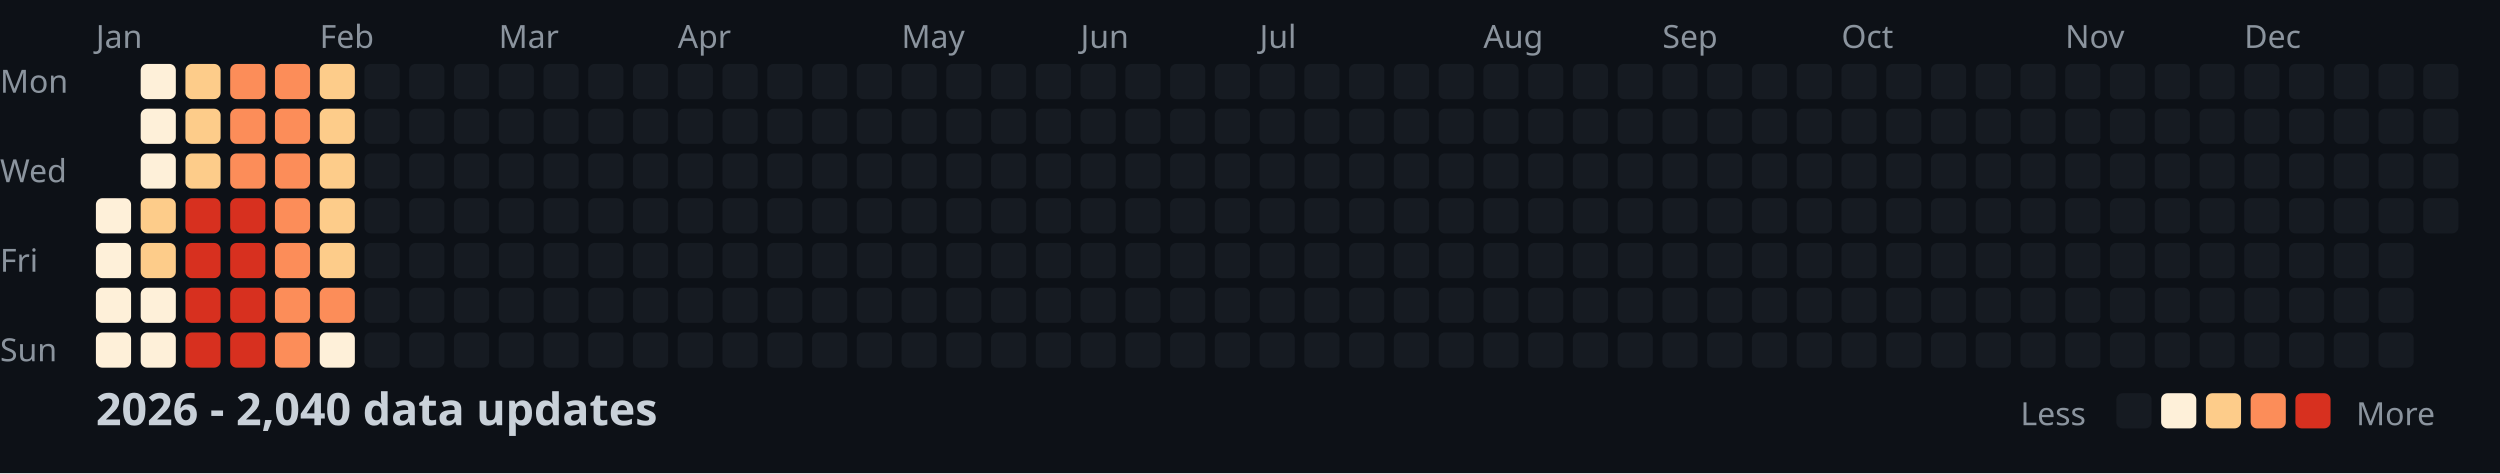
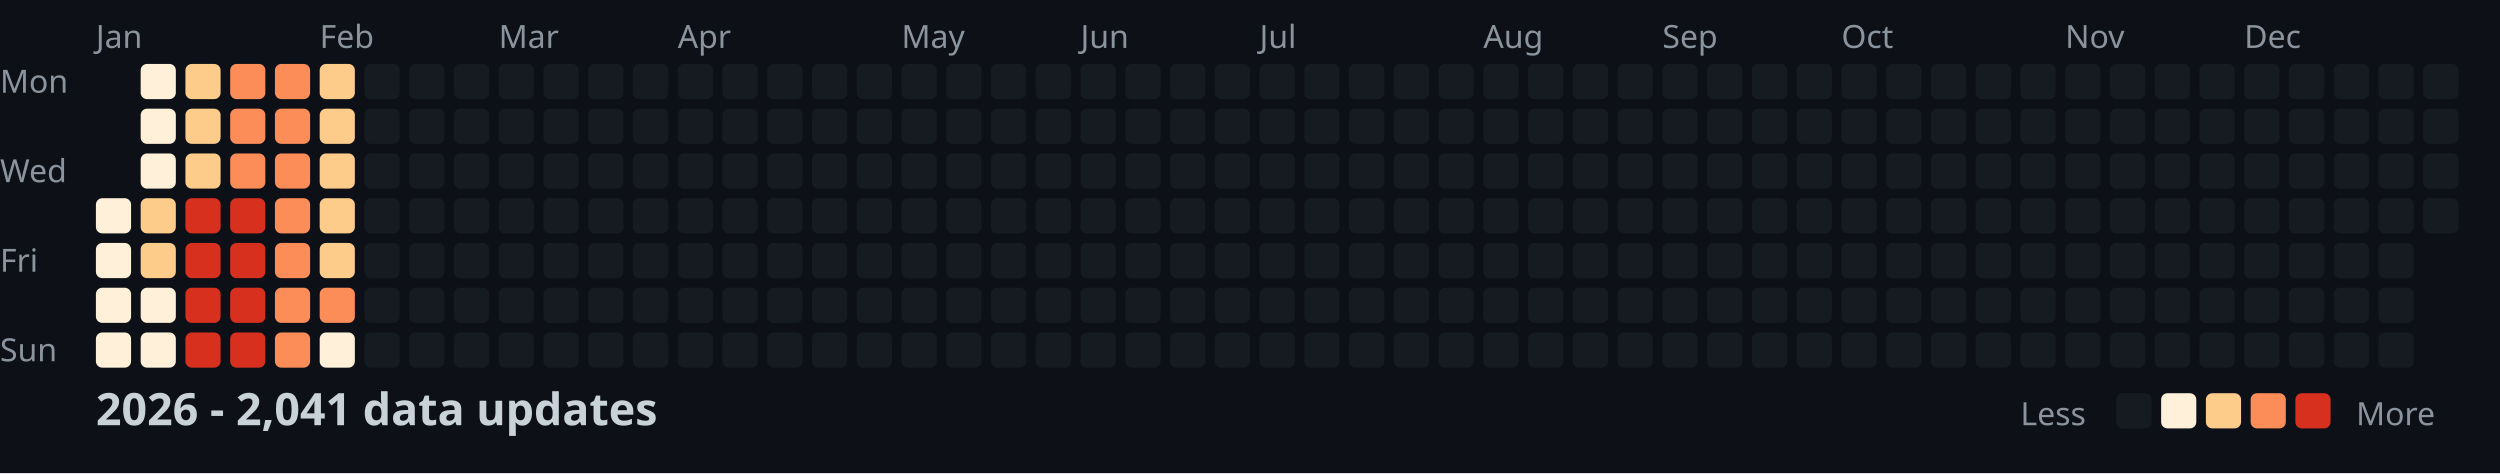
<svg xmlns="http://www.w3.org/2000/svg" width="782" height="148">
  <style>
    .month { font: 10px sans-serif; fill: #8b949e; }
    .day { font: 10px sans-serif; fill: #8b949e; }
    .title { font: bold 14px sans-serif; fill: #c9d1d9; }
    .legend { font: 10px sans-serif; fill: #8b949e; }
  </style>
  <rect width="100%" height="100%" fill="#0d1117" />
  <text x="0" y="29" class="day">Mon</text>
  <text x="0" y="57" class="day">Wed</text>
  <text x="0" y="85" class="day">Fri</text>
  <text x="0" y="113" class="day">Sun</text>
  <text x="30" y="15" class="month">Jan</text>
  <text x="100" y="15" class="month">Feb</text>
  <text x="156" y="15" class="month">Mar</text>
  <text x="212" y="15" class="month">Apr</text>
  <text x="282" y="15" class="month">May</text>
  <text x="338" y="15" class="month">Jun</text>
  <text x="394" y="15" class="month">Jul</text>
  <text x="464" y="15" class="month">Aug</text>
  <text x="520" y="15" class="month">Sep</text>
  <text x="576" y="15" class="month">Oct</text>
  <text x="646" y="15" class="month">Nov</text>
  <text x="702" y="15" class="month">Dec</text>
  <rect x="30" y="62" width="11" height="11" fill="#fef0d9" rx="2" />
  <rect x="30" y="76" width="11" height="11" fill="#fef0d9" rx="2" />
  <rect x="30" y="90" width="11" height="11" fill="#fef0d9" rx="2" />
  <rect x="30" y="104" width="11" height="11" fill="#fef0d9" rx="2" />
  <rect x="44" y="20" width="11" height="11" fill="#fef0d9" rx="2" />
  <rect x="44" y="34" width="11" height="11" fill="#fef0d9" rx="2" />
  <rect x="44" y="48" width="11" height="11" fill="#fef0d9" rx="2" />
  <rect x="44" y="62" width="11" height="11" fill="#fdcc8a" rx="2" />
  <rect x="44" y="76" width="11" height="11" fill="#fdcc8a" rx="2" />
  <rect x="44" y="90" width="11" height="11" fill="#fef0d9" rx="2" />
  <rect x="44" y="104" width="11" height="11" fill="#fef0d9" rx="2" />
  <rect x="58" y="20" width="11" height="11" fill="#fdcc8a" rx="2" />
  <rect x="58" y="34" width="11" height="11" fill="#fdcc8a" rx="2" />
  <rect x="58" y="48" width="11" height="11" fill="#fdcc8a" rx="2" />
  <rect x="58" y="62" width="11" height="11" fill="#d7301f" rx="2" />
  <rect x="58" y="76" width="11" height="11" fill="#d7301f" rx="2" />
  <rect x="58" y="90" width="11" height="11" fill="#d7301f" rx="2" />
  <rect x="58" y="104" width="11" height="11" fill="#d7301f" rx="2" />
  <rect x="72" y="20" width="11" height="11" fill="#fc8d59" rx="2" />
  <rect x="72" y="34" width="11" height="11" fill="#fc8d59" rx="2" />
  <rect x="72" y="48" width="11" height="11" fill="#fc8d59" rx="2" />
  <rect x="72" y="62" width="11" height="11" fill="#d7301f" rx="2" />
  <rect x="72" y="76" width="11" height="11" fill="#d7301f" rx="2" />
  <rect x="72" y="90" width="11" height="11" fill="#d7301f" rx="2" />
  <rect x="72" y="104" width="11" height="11" fill="#d7301f" rx="2" />
  <rect x="86" y="20" width="11" height="11" fill="#fc8d59" rx="2" />
  <rect x="86" y="34" width="11" height="11" fill="#fc8d59" rx="2" />
  <rect x="86" y="48" width="11" height="11" fill="#fc8d59" rx="2" />
  <rect x="86" y="62" width="11" height="11" fill="#fc8d59" rx="2" />
  <rect x="86" y="76" width="11" height="11" fill="#fc8d59" rx="2" />
  <rect x="86" y="90" width="11" height="11" fill="#fc8d59" rx="2" />
  <rect x="86" y="104" width="11" height="11" fill="#fc8d59" rx="2" />
  <rect x="100" y="20" width="11" height="11" fill="#fdcc8a" rx="2" />
  <rect x="100" y="34" width="11" height="11" fill="#fdcc8a" rx="2" />
  <rect x="100" y="48" width="11" height="11" fill="#fdcc8a" rx="2" />
  <rect x="100" y="62" width="11" height="11" fill="#fdcc8a" rx="2" />
  <rect x="100" y="76" width="11" height="11" fill="#fdcc8a" rx="2" />
  <rect x="100" y="90" width="11" height="11" fill="#fc8d59" rx="2" />
  <rect x="100" y="104" width="11" height="11" fill="#fef0d9" rx="2" />
  <rect x="114" y="20" width="11" height="11" fill="#161b22" rx="2" />
  <rect x="114" y="34" width="11" height="11" fill="#161b22" rx="2" />
  <rect x="114" y="48" width="11" height="11" fill="#161b22" rx="2" />
  <rect x="114" y="62" width="11" height="11" fill="#161b22" rx="2" />
  <rect x="114" y="76" width="11" height="11" fill="#161b22" rx="2" />
  <rect x="114" y="90" width="11" height="11" fill="#161b22" rx="2" />
  <rect x="114" y="104" width="11" height="11" fill="#161b22" rx="2" />
  <rect x="128" y="20" width="11" height="11" fill="#161b22" rx="2" />
  <rect x="128" y="34" width="11" height="11" fill="#161b22" rx="2" />
  <rect x="128" y="48" width="11" height="11" fill="#161b22" rx="2" />
  <rect x="128" y="62" width="11" height="11" fill="#161b22" rx="2" />
  <rect x="128" y="76" width="11" height="11" fill="#161b22" rx="2" />
  <rect x="128" y="90" width="11" height="11" fill="#161b22" rx="2" />
  <rect x="128" y="104" width="11" height="11" fill="#161b22" rx="2" />
  <rect x="142" y="20" width="11" height="11" fill="#161b22" rx="2" />
  <rect x="142" y="34" width="11" height="11" fill="#161b22" rx="2" />
  <rect x="142" y="48" width="11" height="11" fill="#161b22" rx="2" />
  <rect x="142" y="62" width="11" height="11" fill="#161b22" rx="2" />
  <rect x="142" y="76" width="11" height="11" fill="#161b22" rx="2" />
  <rect x="142" y="90" width="11" height="11" fill="#161b22" rx="2" />
  <rect x="142" y="104" width="11" height="11" fill="#161b22" rx="2" />
  <rect x="156" y="20" width="11" height="11" fill="#161b22" rx="2" />
  <rect x="156" y="34" width="11" height="11" fill="#161b22" rx="2" />
  <rect x="156" y="48" width="11" height="11" fill="#161b22" rx="2" />
  <rect x="156" y="62" width="11" height="11" fill="#161b22" rx="2" />
  <rect x="156" y="76" width="11" height="11" fill="#161b22" rx="2" />
  <rect x="156" y="90" width="11" height="11" fill="#161b22" rx="2" />
  <rect x="156" y="104" width="11" height="11" fill="#161b22" rx="2" />
  <rect x="170" y="20" width="11" height="11" fill="#161b22" rx="2" />
  <rect x="170" y="34" width="11" height="11" fill="#161b22" rx="2" />
  <rect x="170" y="48" width="11" height="11" fill="#161b22" rx="2" />
  <rect x="170" y="62" width="11" height="11" fill="#161b22" rx="2" />
  <rect x="170" y="76" width="11" height="11" fill="#161b22" rx="2" />
  <rect x="170" y="90" width="11" height="11" fill="#161b22" rx="2" />
  <rect x="170" y="104" width="11" height="11" fill="#161b22" rx="2" />
  <rect x="184" y="20" width="11" height="11" fill="#161b22" rx="2" />
  <rect x="184" y="34" width="11" height="11" fill="#161b22" rx="2" />
  <rect x="184" y="48" width="11" height="11" fill="#161b22" rx="2" />
  <rect x="184" y="62" width="11" height="11" fill="#161b22" rx="2" />
  <rect x="184" y="76" width="11" height="11" fill="#161b22" rx="2" />
  <rect x="184" y="90" width="11" height="11" fill="#161b22" rx="2" />
  <rect x="184" y="104" width="11" height="11" fill="#161b22" rx="2" />
  <rect x="198" y="20" width="11" height="11" fill="#161b22" rx="2" />
  <rect x="198" y="34" width="11" height="11" fill="#161b22" rx="2" />
  <rect x="198" y="48" width="11" height="11" fill="#161b22" rx="2" />
  <rect x="198" y="62" width="11" height="11" fill="#161b22" rx="2" />
  <rect x="198" y="76" width="11" height="11" fill="#161b22" rx="2" />
  <rect x="198" y="90" width="11" height="11" fill="#161b22" rx="2" />
  <rect x="198" y="104" width="11" height="11" fill="#161b22" rx="2" />
  <rect x="212" y="20" width="11" height="11" fill="#161b22" rx="2" />
  <rect x="212" y="34" width="11" height="11" fill="#161b22" rx="2" />
  <rect x="212" y="48" width="11" height="11" fill="#161b22" rx="2" />
  <rect x="212" y="62" width="11" height="11" fill="#161b22" rx="2" />
  <rect x="212" y="76" width="11" height="11" fill="#161b22" rx="2" />
  <rect x="212" y="90" width="11" height="11" fill="#161b22" rx="2" />
  <rect x="212" y="104" width="11" height="11" fill="#161b22" rx="2" />
  <rect x="226" y="20" width="11" height="11" fill="#161b22" rx="2" />
  <rect x="226" y="34" width="11" height="11" fill="#161b22" rx="2" />
  <rect x="226" y="48" width="11" height="11" fill="#161b22" rx="2" />
  <rect x="226" y="62" width="11" height="11" fill="#161b22" rx="2" />
  <rect x="226" y="76" width="11" height="11" fill="#161b22" rx="2" />
  <rect x="226" y="90" width="11" height="11" fill="#161b22" rx="2" />
  <rect x="226" y="104" width="11" height="11" fill="#161b22" rx="2" />
  <rect x="240" y="20" width="11" height="11" fill="#161b22" rx="2" />
  <rect x="240" y="34" width="11" height="11" fill="#161b22" rx="2" />
  <rect x="240" y="48" width="11" height="11" fill="#161b22" rx="2" />
  <rect x="240" y="62" width="11" height="11" fill="#161b22" rx="2" />
  <rect x="240" y="76" width="11" height="11" fill="#161b22" rx="2" />
  <rect x="240" y="90" width="11" height="11" fill="#161b22" rx="2" />
  <rect x="240" y="104" width="11" height="11" fill="#161b22" rx="2" />
  <rect x="254" y="20" width="11" height="11" fill="#161b22" rx="2" />
  <rect x="254" y="34" width="11" height="11" fill="#161b22" rx="2" />
  <rect x="254" y="48" width="11" height="11" fill="#161b22" rx="2" />
  <rect x="254" y="62" width="11" height="11" fill="#161b22" rx="2" />
  <rect x="254" y="76" width="11" height="11" fill="#161b22" rx="2" />
  <rect x="254" y="90" width="11" height="11" fill="#161b22" rx="2" />
  <rect x="254" y="104" width="11" height="11" fill="#161b22" rx="2" />
  <rect x="268" y="20" width="11" height="11" fill="#161b22" rx="2" />
  <rect x="268" y="34" width="11" height="11" fill="#161b22" rx="2" />
  <rect x="268" y="48" width="11" height="11" fill="#161b22" rx="2" />
  <rect x="268" y="62" width="11" height="11" fill="#161b22" rx="2" />
  <rect x="268" y="76" width="11" height="11" fill="#161b22" rx="2" />
  <rect x="268" y="90" width="11" height="11" fill="#161b22" rx="2" />
  <rect x="268" y="104" width="11" height="11" fill="#161b22" rx="2" />
  <rect x="282" y="20" width="11" height="11" fill="#161b22" rx="2" />
  <rect x="282" y="34" width="11" height="11" fill="#161b22" rx="2" />
  <rect x="282" y="48" width="11" height="11" fill="#161b22" rx="2" />
  <rect x="282" y="62" width="11" height="11" fill="#161b22" rx="2" />
  <rect x="282" y="76" width="11" height="11" fill="#161b22" rx="2" />
  <rect x="282" y="90" width="11" height="11" fill="#161b22" rx="2" />
  <rect x="282" y="104" width="11" height="11" fill="#161b22" rx="2" />
  <rect x="296" y="20" width="11" height="11" fill="#161b22" rx="2" />
  <rect x="296" y="34" width="11" height="11" fill="#161b22" rx="2" />
  <rect x="296" y="48" width="11" height="11" fill="#161b22" rx="2" />
  <rect x="296" y="62" width="11" height="11" fill="#161b22" rx="2" />
  <rect x="296" y="76" width="11" height="11" fill="#161b22" rx="2" />
  <rect x="296" y="90" width="11" height="11" fill="#161b22" rx="2" />
  <rect x="296" y="104" width="11" height="11" fill="#161b22" rx="2" />
  <rect x="310" y="20" width="11" height="11" fill="#161b22" rx="2" />
  <rect x="310" y="34" width="11" height="11" fill="#161b22" rx="2" />
  <rect x="310" y="48" width="11" height="11" fill="#161b22" rx="2" />
  <rect x="310" y="62" width="11" height="11" fill="#161b22" rx="2" />
  <rect x="310" y="76" width="11" height="11" fill="#161b22" rx="2" />
  <rect x="310" y="90" width="11" height="11" fill="#161b22" rx="2" />
  <rect x="310" y="104" width="11" height="11" fill="#161b22" rx="2" />
  <rect x="324" y="20" width="11" height="11" fill="#161b22" rx="2" />
  <rect x="324" y="34" width="11" height="11" fill="#161b22" rx="2" />
  <rect x="324" y="48" width="11" height="11" fill="#161b22" rx="2" />
  <rect x="324" y="62" width="11" height="11" fill="#161b22" rx="2" />
  <rect x="324" y="76" width="11" height="11" fill="#161b22" rx="2" />
  <rect x="324" y="90" width="11" height="11" fill="#161b22" rx="2" />
  <rect x="324" y="104" width="11" height="11" fill="#161b22" rx="2" />
  <rect x="338" y="20" width="11" height="11" fill="#161b22" rx="2" />
  <rect x="338" y="34" width="11" height="11" fill="#161b22" rx="2" />
  <rect x="338" y="48" width="11" height="11" fill="#161b22" rx="2" />
  <rect x="338" y="62" width="11" height="11" fill="#161b22" rx="2" />
  <rect x="338" y="76" width="11" height="11" fill="#161b22" rx="2" />
  <rect x="338" y="90" width="11" height="11" fill="#161b22" rx="2" />
  <rect x="338" y="104" width="11" height="11" fill="#161b22" rx="2" />
  <rect x="352" y="20" width="11" height="11" fill="#161b22" rx="2" />
  <rect x="352" y="34" width="11" height="11" fill="#161b22" rx="2" />
  <rect x="352" y="48" width="11" height="11" fill="#161b22" rx="2" />
  <rect x="352" y="62" width="11" height="11" fill="#161b22" rx="2" />
  <rect x="352" y="76" width="11" height="11" fill="#161b22" rx="2" />
  <rect x="352" y="90" width="11" height="11" fill="#161b22" rx="2" />
  <rect x="352" y="104" width="11" height="11" fill="#161b22" rx="2" />
  <rect x="366" y="20" width="11" height="11" fill="#161b22" rx="2" />
  <rect x="366" y="34" width="11" height="11" fill="#161b22" rx="2" />
  <rect x="366" y="48" width="11" height="11" fill="#161b22" rx="2" />
  <rect x="366" y="62" width="11" height="11" fill="#161b22" rx="2" />
  <rect x="366" y="76" width="11" height="11" fill="#161b22" rx="2" />
  <rect x="366" y="90" width="11" height="11" fill="#161b22" rx="2" />
  <rect x="366" y="104" width="11" height="11" fill="#161b22" rx="2" />
  <rect x="380" y="20" width="11" height="11" fill="#161b22" rx="2" />
  <rect x="380" y="34" width="11" height="11" fill="#161b22" rx="2" />
  <rect x="380" y="48" width="11" height="11" fill="#161b22" rx="2" />
  <rect x="380" y="62" width="11" height="11" fill="#161b22" rx="2" />
  <rect x="380" y="76" width="11" height="11" fill="#161b22" rx="2" />
  <rect x="380" y="90" width="11" height="11" fill="#161b22" rx="2" />
  <rect x="380" y="104" width="11" height="11" fill="#161b22" rx="2" />
  <rect x="394" y="20" width="11" height="11" fill="#161b22" rx="2" />
  <rect x="394" y="34" width="11" height="11" fill="#161b22" rx="2" />
  <rect x="394" y="48" width="11" height="11" fill="#161b22" rx="2" />
  <rect x="394" y="62" width="11" height="11" fill="#161b22" rx="2" />
  <rect x="394" y="76" width="11" height="11" fill="#161b22" rx="2" />
  <rect x="394" y="90" width="11" height="11" fill="#161b22" rx="2" />
  <rect x="394" y="104" width="11" height="11" fill="#161b22" rx="2" />
  <rect x="408" y="20" width="11" height="11" fill="#161b22" rx="2" />
  <rect x="408" y="34" width="11" height="11" fill="#161b22" rx="2" />
  <rect x="408" y="48" width="11" height="11" fill="#161b22" rx="2" />
  <rect x="408" y="62" width="11" height="11" fill="#161b22" rx="2" />
  <rect x="408" y="76" width="11" height="11" fill="#161b22" rx="2" />
  <rect x="408" y="90" width="11" height="11" fill="#161b22" rx="2" />
  <rect x="408" y="104" width="11" height="11" fill="#161b22" rx="2" />
  <rect x="422" y="20" width="11" height="11" fill="#161b22" rx="2" />
  <rect x="422" y="34" width="11" height="11" fill="#161b22" rx="2" />
  <rect x="422" y="48" width="11" height="11" fill="#161b22" rx="2" />
  <rect x="422" y="62" width="11" height="11" fill="#161b22" rx="2" />
  <rect x="422" y="76" width="11" height="11" fill="#161b22" rx="2" />
  <rect x="422" y="90" width="11" height="11" fill="#161b22" rx="2" />
  <rect x="422" y="104" width="11" height="11" fill="#161b22" rx="2" />
  <rect x="436" y="20" width="11" height="11" fill="#161b22" rx="2" />
  <rect x="436" y="34" width="11" height="11" fill="#161b22" rx="2" />
  <rect x="436" y="48" width="11" height="11" fill="#161b22" rx="2" />
  <rect x="436" y="62" width="11" height="11" fill="#161b22" rx="2" />
  <rect x="436" y="76" width="11" height="11" fill="#161b22" rx="2" />
  <rect x="436" y="90" width="11" height="11" fill="#161b22" rx="2" />
  <rect x="436" y="104" width="11" height="11" fill="#161b22" rx="2" />
  <rect x="450" y="20" width="11" height="11" fill="#161b22" rx="2" />
  <rect x="450" y="34" width="11" height="11" fill="#161b22" rx="2" />
  <rect x="450" y="48" width="11" height="11" fill="#161b22" rx="2" />
  <rect x="450" y="62" width="11" height="11" fill="#161b22" rx="2" />
  <rect x="450" y="76" width="11" height="11" fill="#161b22" rx="2" />
  <rect x="450" y="90" width="11" height="11" fill="#161b22" rx="2" />
  <rect x="450" y="104" width="11" height="11" fill="#161b22" rx="2" />
  <rect x="464" y="20" width="11" height="11" fill="#161b22" rx="2" />
  <rect x="464" y="34" width="11" height="11" fill="#161b22" rx="2" />
  <rect x="464" y="48" width="11" height="11" fill="#161b22" rx="2" />
  <rect x="464" y="62" width="11" height="11" fill="#161b22" rx="2" />
  <rect x="464" y="76" width="11" height="11" fill="#161b22" rx="2" />
  <rect x="464" y="90" width="11" height="11" fill="#161b22" rx="2" />
  <rect x="464" y="104" width="11" height="11" fill="#161b22" rx="2" />
  <rect x="478" y="20" width="11" height="11" fill="#161b22" rx="2" />
  <rect x="478" y="34" width="11" height="11" fill="#161b22" rx="2" />
  <rect x="478" y="48" width="11" height="11" fill="#161b22" rx="2" />
  <rect x="478" y="62" width="11" height="11" fill="#161b22" rx="2" />
  <rect x="478" y="76" width="11" height="11" fill="#161b22" rx="2" />
  <rect x="478" y="90" width="11" height="11" fill="#161b22" rx="2" />
  <rect x="478" y="104" width="11" height="11" fill="#161b22" rx="2" />
  <rect x="492" y="20" width="11" height="11" fill="#161b22" rx="2" />
  <rect x="492" y="34" width="11" height="11" fill="#161b22" rx="2" />
  <rect x="492" y="48" width="11" height="11" fill="#161b22" rx="2" />
  <rect x="492" y="62" width="11" height="11" fill="#161b22" rx="2" />
  <rect x="492" y="76" width="11" height="11" fill="#161b22" rx="2" />
  <rect x="492" y="90" width="11" height="11" fill="#161b22" rx="2" />
  <rect x="492" y="104" width="11" height="11" fill="#161b22" rx="2" />
  <rect x="506" y="20" width="11" height="11" fill="#161b22" rx="2" />
  <rect x="506" y="34" width="11" height="11" fill="#161b22" rx="2" />
  <rect x="506" y="48" width="11" height="11" fill="#161b22" rx="2" />
  <rect x="506" y="62" width="11" height="11" fill="#161b22" rx="2" />
  <rect x="506" y="76" width="11" height="11" fill="#161b22" rx="2" />
  <rect x="506" y="90" width="11" height="11" fill="#161b22" rx="2" />
  <rect x="506" y="104" width="11" height="11" fill="#161b22" rx="2" />
  <rect x="520" y="20" width="11" height="11" fill="#161b22" rx="2" />
  <rect x="520" y="34" width="11" height="11" fill="#161b22" rx="2" />
  <rect x="520" y="48" width="11" height="11" fill="#161b22" rx="2" />
  <rect x="520" y="62" width="11" height="11" fill="#161b22" rx="2" />
  <rect x="520" y="76" width="11" height="11" fill="#161b22" rx="2" />
  <rect x="520" y="90" width="11" height="11" fill="#161b22" rx="2" />
  <rect x="520" y="104" width="11" height="11" fill="#161b22" rx="2" />
  <rect x="534" y="20" width="11" height="11" fill="#161b22" rx="2" />
  <rect x="534" y="34" width="11" height="11" fill="#161b22" rx="2" />
  <rect x="534" y="48" width="11" height="11" fill="#161b22" rx="2" />
  <rect x="534" y="62" width="11" height="11" fill="#161b22" rx="2" />
  <rect x="534" y="76" width="11" height="11" fill="#161b22" rx="2" />
  <rect x="534" y="90" width="11" height="11" fill="#161b22" rx="2" />
  <rect x="534" y="104" width="11" height="11" fill="#161b22" rx="2" />
  <rect x="548" y="20" width="11" height="11" fill="#161b22" rx="2" />
  <rect x="548" y="34" width="11" height="11" fill="#161b22" rx="2" />
  <rect x="548" y="48" width="11" height="11" fill="#161b22" rx="2" />
  <rect x="548" y="62" width="11" height="11" fill="#161b22" rx="2" />
  <rect x="548" y="76" width="11" height="11" fill="#161b22" rx="2" />
  <rect x="548" y="90" width="11" height="11" fill="#161b22" rx="2" />
  <rect x="548" y="104" width="11" height="11" fill="#161b22" rx="2" />
  <rect x="562" y="20" width="11" height="11" fill="#161b22" rx="2" />
  <rect x="562" y="34" width="11" height="11" fill="#161b22" rx="2" />
  <rect x="562" y="48" width="11" height="11" fill="#161b22" rx="2" />
  <rect x="562" y="62" width="11" height="11" fill="#161b22" rx="2" />
  <rect x="562" y="76" width="11" height="11" fill="#161b22" rx="2" />
  <rect x="562" y="90" width="11" height="11" fill="#161b22" rx="2" />
  <rect x="562" y="104" width="11" height="11" fill="#161b22" rx="2" />
  <rect x="576" y="20" width="11" height="11" fill="#161b22" rx="2" />
  <rect x="576" y="34" width="11" height="11" fill="#161b22" rx="2" />
  <rect x="576" y="48" width="11" height="11" fill="#161b22" rx="2" />
  <rect x="576" y="62" width="11" height="11" fill="#161b22" rx="2" />
  <rect x="576" y="76" width="11" height="11" fill="#161b22" rx="2" />
  <rect x="576" y="90" width="11" height="11" fill="#161b22" rx="2" />
  <rect x="576" y="104" width="11" height="11" fill="#161b22" rx="2" />
  <rect x="590" y="20" width="11" height="11" fill="#161b22" rx="2" />
  <rect x="590" y="34" width="11" height="11" fill="#161b22" rx="2" />
  <rect x="590" y="48" width="11" height="11" fill="#161b22" rx="2" />
  <rect x="590" y="62" width="11" height="11" fill="#161b22" rx="2" />
  <rect x="590" y="76" width="11" height="11" fill="#161b22" rx="2" />
  <rect x="590" y="90" width="11" height="11" fill="#161b22" rx="2" />
  <rect x="590" y="104" width="11" height="11" fill="#161b22" rx="2" />
  <rect x="604" y="20" width="11" height="11" fill="#161b22" rx="2" />
  <rect x="604" y="34" width="11" height="11" fill="#161b22" rx="2" />
  <rect x="604" y="48" width="11" height="11" fill="#161b22" rx="2" />
  <rect x="604" y="62" width="11" height="11" fill="#161b22" rx="2" />
  <rect x="604" y="76" width="11" height="11" fill="#161b22" rx="2" />
  <rect x="604" y="90" width="11" height="11" fill="#161b22" rx="2" />
  <rect x="604" y="104" width="11" height="11" fill="#161b22" rx="2" />
  <rect x="618" y="20" width="11" height="11" fill="#161b22" rx="2" />
  <rect x="618" y="34" width="11" height="11" fill="#161b22" rx="2" />
  <rect x="618" y="48" width="11" height="11" fill="#161b22" rx="2" />
  <rect x="618" y="62" width="11" height="11" fill="#161b22" rx="2" />
  <rect x="618" y="76" width="11" height="11" fill="#161b22" rx="2" />
  <rect x="618" y="90" width="11" height="11" fill="#161b22" rx="2" />
  <rect x="618" y="104" width="11" height="11" fill="#161b22" rx="2" />
  <rect x="632" y="20" width="11" height="11" fill="#161b22" rx="2" />
  <rect x="632" y="34" width="11" height="11" fill="#161b22" rx="2" />
  <rect x="632" y="48" width="11" height="11" fill="#161b22" rx="2" />
  <rect x="632" y="62" width="11" height="11" fill="#161b22" rx="2" />
  <rect x="632" y="76" width="11" height="11" fill="#161b22" rx="2" />
  <rect x="632" y="90" width="11" height="11" fill="#161b22" rx="2" />
  <rect x="632" y="104" width="11" height="11" fill="#161b22" rx="2" />
  <rect x="646" y="20" width="11" height="11" fill="#161b22" rx="2" />
  <rect x="646" y="34" width="11" height="11" fill="#161b22" rx="2" />
  <rect x="646" y="48" width="11" height="11" fill="#161b22" rx="2" />
  <rect x="646" y="62" width="11" height="11" fill="#161b22" rx="2" />
  <rect x="646" y="76" width="11" height="11" fill="#161b22" rx="2" />
  <rect x="646" y="90" width="11" height="11" fill="#161b22" rx="2" />
  <rect x="646" y="104" width="11" height="11" fill="#161b22" rx="2" />
  <rect x="660" y="20" width="11" height="11" fill="#161b22" rx="2" />
  <rect x="660" y="34" width="11" height="11" fill="#161b22" rx="2" />
  <rect x="660" y="48" width="11" height="11" fill="#161b22" rx="2" />
  <rect x="660" y="62" width="11" height="11" fill="#161b22" rx="2" />
  <rect x="660" y="76" width="11" height="11" fill="#161b22" rx="2" />
  <rect x="660" y="90" width="11" height="11" fill="#161b22" rx="2" />
  <rect x="660" y="104" width="11" height="11" fill="#161b22" rx="2" />
  <rect x="674" y="20" width="11" height="11" fill="#161b22" rx="2" />
  <rect x="674" y="34" width="11" height="11" fill="#161b22" rx="2" />
  <rect x="674" y="48" width="11" height="11" fill="#161b22" rx="2" />
  <rect x="674" y="62" width="11" height="11" fill="#161b22" rx="2" />
  <rect x="674" y="76" width="11" height="11" fill="#161b22" rx="2" />
  <rect x="674" y="90" width="11" height="11" fill="#161b22" rx="2" />
  <rect x="674" y="104" width="11" height="11" fill="#161b22" rx="2" />
  <rect x="688" y="20" width="11" height="11" fill="#161b22" rx="2" />
  <rect x="688" y="34" width="11" height="11" fill="#161b22" rx="2" />
  <rect x="688" y="48" width="11" height="11" fill="#161b22" rx="2" />
  <rect x="688" y="62" width="11" height="11" fill="#161b22" rx="2" />
  <rect x="688" y="76" width="11" height="11" fill="#161b22" rx="2" />
  <rect x="688" y="90" width="11" height="11" fill="#161b22" rx="2" />
  <rect x="688" y="104" width="11" height="11" fill="#161b22" rx="2" />
  <rect x="702" y="20" width="11" height="11" fill="#161b22" rx="2" />
  <rect x="702" y="34" width="11" height="11" fill="#161b22" rx="2" />
  <rect x="702" y="48" width="11" height="11" fill="#161b22" rx="2" />
  <rect x="702" y="62" width="11" height="11" fill="#161b22" rx="2" />
  <rect x="702" y="76" width="11" height="11" fill="#161b22" rx="2" />
  <rect x="702" y="90" width="11" height="11" fill="#161b22" rx="2" />
  <rect x="702" y="104" width="11" height="11" fill="#161b22" rx="2" />
  <rect x="716" y="20" width="11" height="11" fill="#161b22" rx="2" />
  <rect x="716" y="34" width="11" height="11" fill="#161b22" rx="2" />
  <rect x="716" y="48" width="11" height="11" fill="#161b22" rx="2" />
  <rect x="716" y="62" width="11" height="11" fill="#161b22" rx="2" />
  <rect x="716" y="76" width="11" height="11" fill="#161b22" rx="2" />
  <rect x="716" y="90" width="11" height="11" fill="#161b22" rx="2" />
  <rect x="716" y="104" width="11" height="11" fill="#161b22" rx="2" />
  <rect x="730" y="20" width="11" height="11" fill="#161b22" rx="2" />
  <rect x="730" y="34" width="11" height="11" fill="#161b22" rx="2" />
  <rect x="730" y="48" width="11" height="11" fill="#161b22" rx="2" />
  <rect x="730" y="62" width="11" height="11" fill="#161b22" rx="2" />
  <rect x="730" y="76" width="11" height="11" fill="#161b22" rx="2" />
  <rect x="730" y="90" width="11" height="11" fill="#161b22" rx="2" />
  <rect x="730" y="104" width="11" height="11" fill="#161b22" rx="2" />
  <rect x="744" y="20" width="11" height="11" fill="#161b22" rx="2" />
  <rect x="744" y="34" width="11" height="11" fill="#161b22" rx="2" />
  <rect x="744" y="48" width="11" height="11" fill="#161b22" rx="2" />
  <rect x="744" y="62" width="11" height="11" fill="#161b22" rx="2" />
  <rect x="744" y="76" width="11" height="11" fill="#161b22" rx="2" />
  <rect x="744" y="90" width="11" height="11" fill="#161b22" rx="2" />
  <rect x="744" y="104" width="11" height="11" fill="#161b22" rx="2" />
  <rect x="758" y="20" width="11" height="11" fill="#161b22" rx="2" />
  <rect x="758" y="34" width="11" height="11" fill="#161b22" rx="2" />
  <rect x="758" y="48" width="11" height="11" fill="#161b22" rx="2" />
  <rect x="758" y="62" width="11" height="11" fill="#161b22" rx="2" />
-   <text x="30" y="133" class="title">2026 - 2,040 data updates</text>
+   <text x="30" y="133" class="title">2026 - 2,041 data updates</text>
  <text x="632" y="133" class="legend">Less</text>
  <rect x="662" y="123" width="11" height="11" fill="#161b22" rx="2" />
  <rect x="676" y="123" width="11" height="11" fill="#fef0d9" rx="2" />
  <rect x="690" y="123" width="11" height="11" fill="#fdcc8a" rx="2" />
  <rect x="704" y="123" width="11" height="11" fill="#fc8d59" rx="2" />
  <rect x="718" y="123" width="11" height="11" fill="#d7301f" rx="2" />
  <text x="737" y="133" class="legend">More</text>
</svg>
